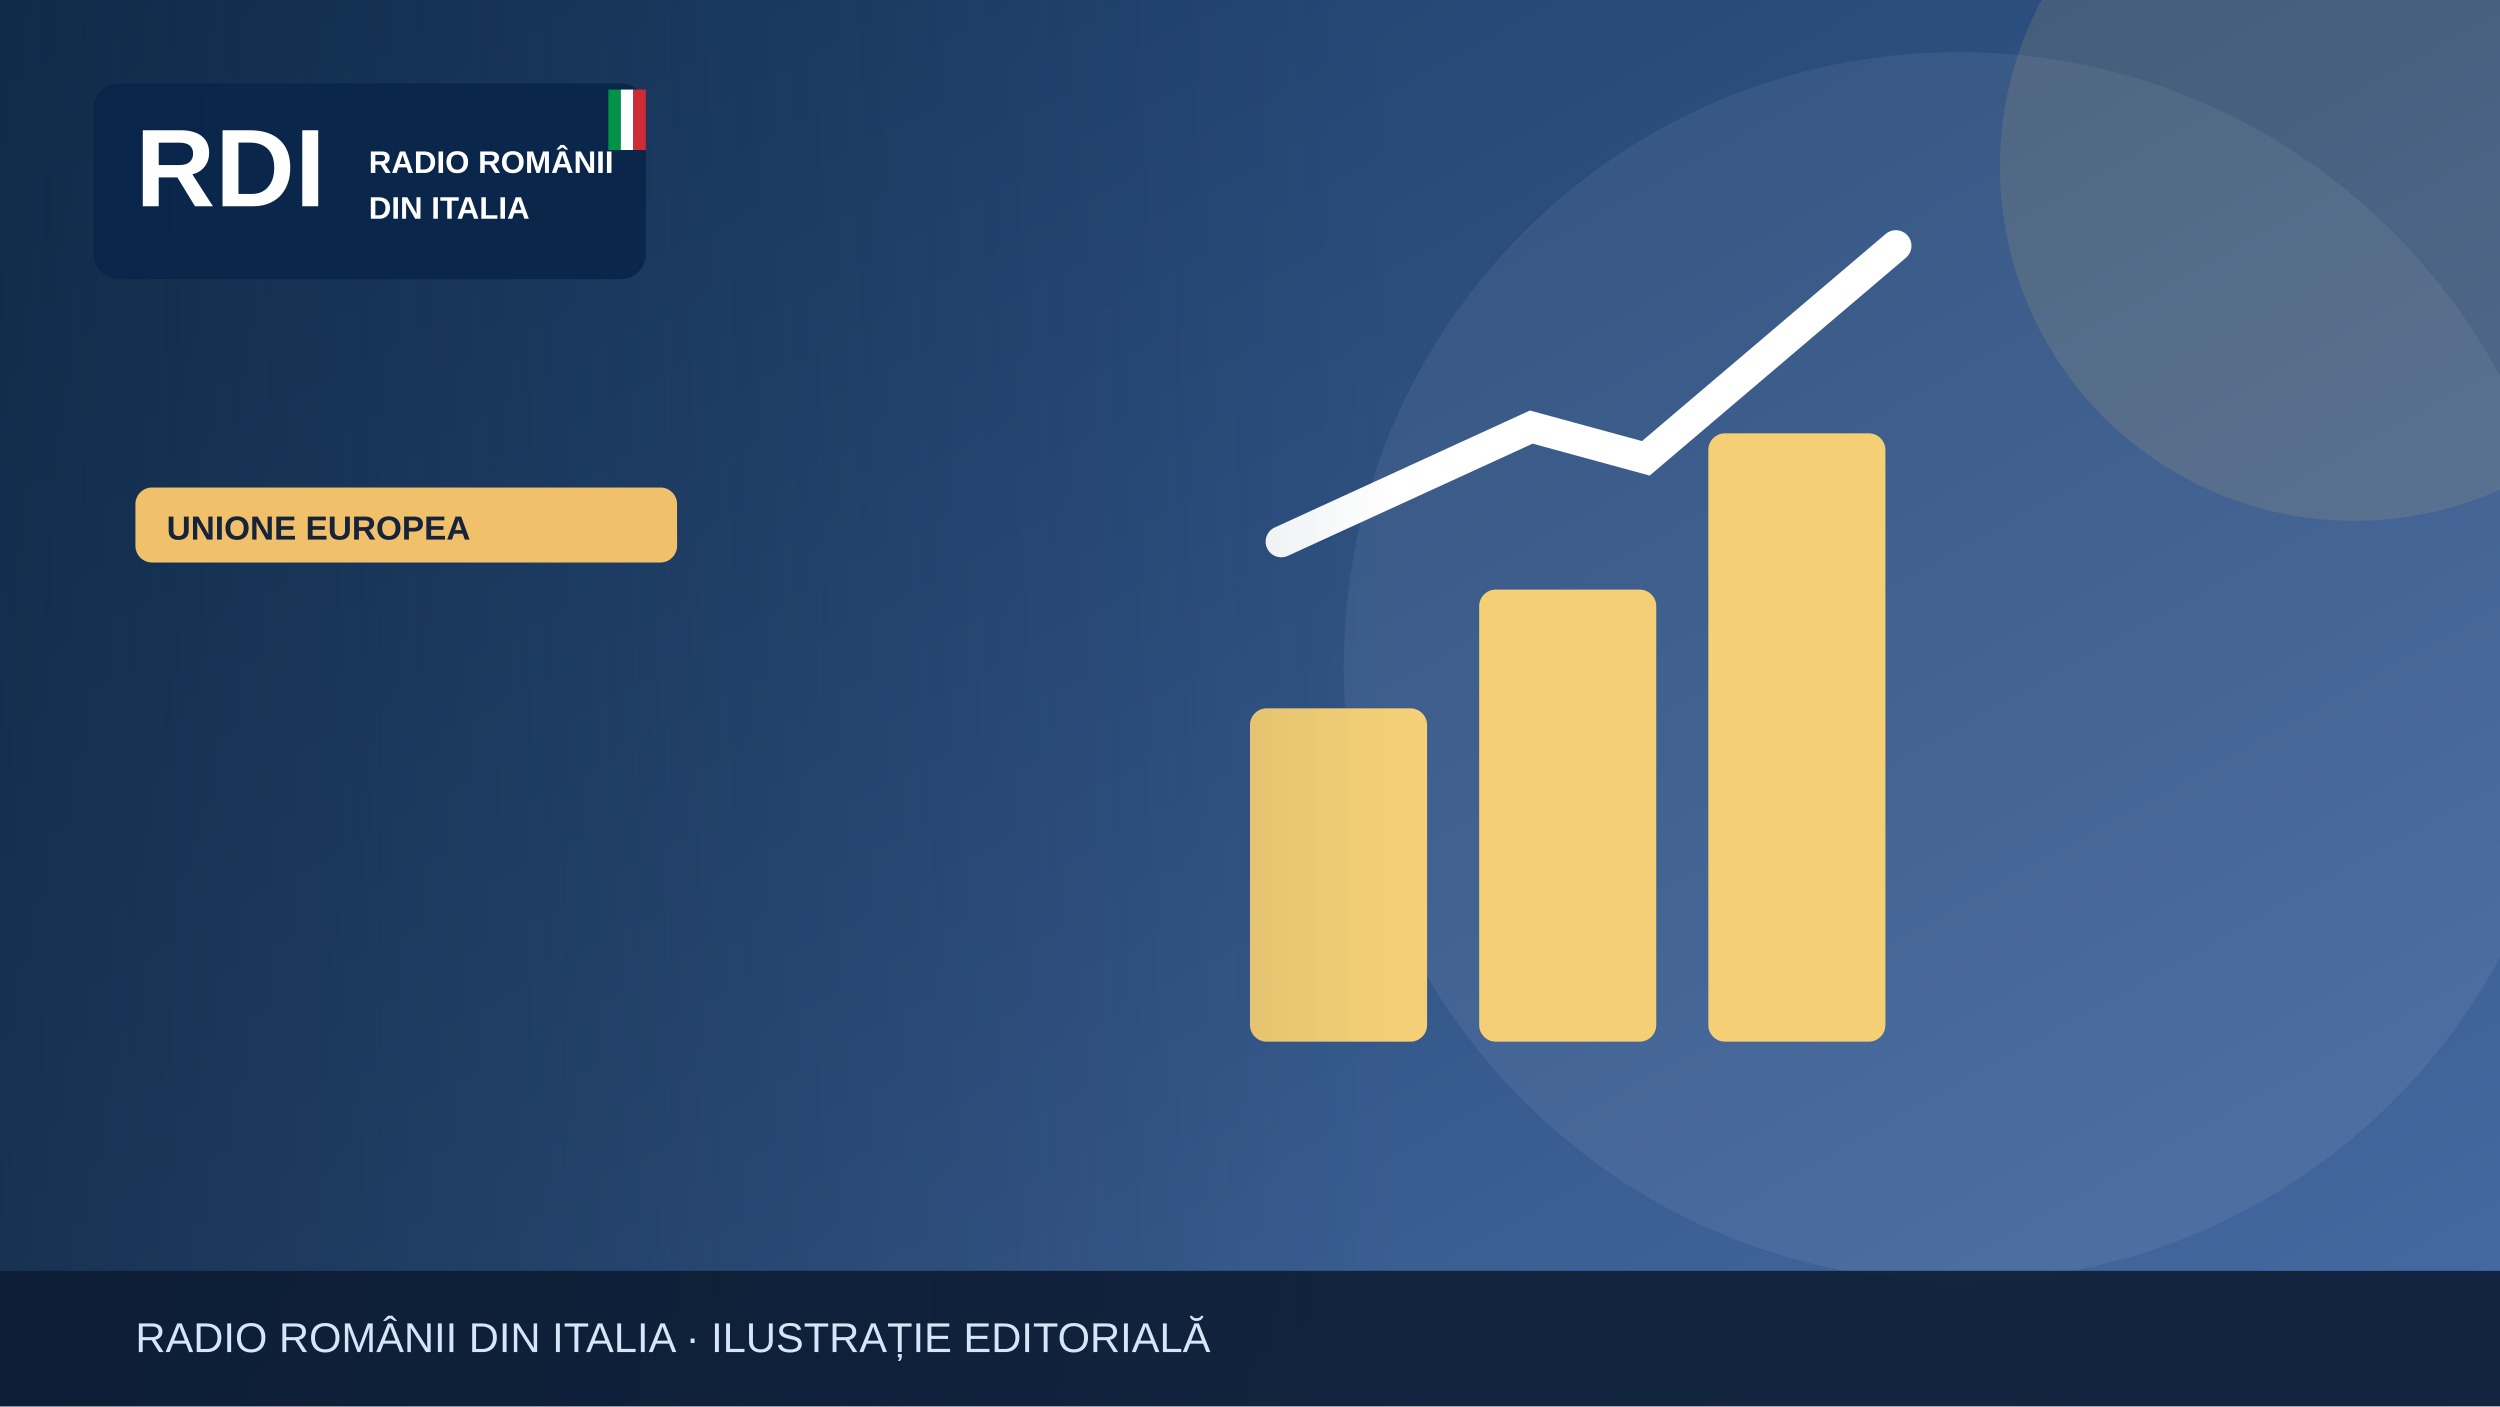
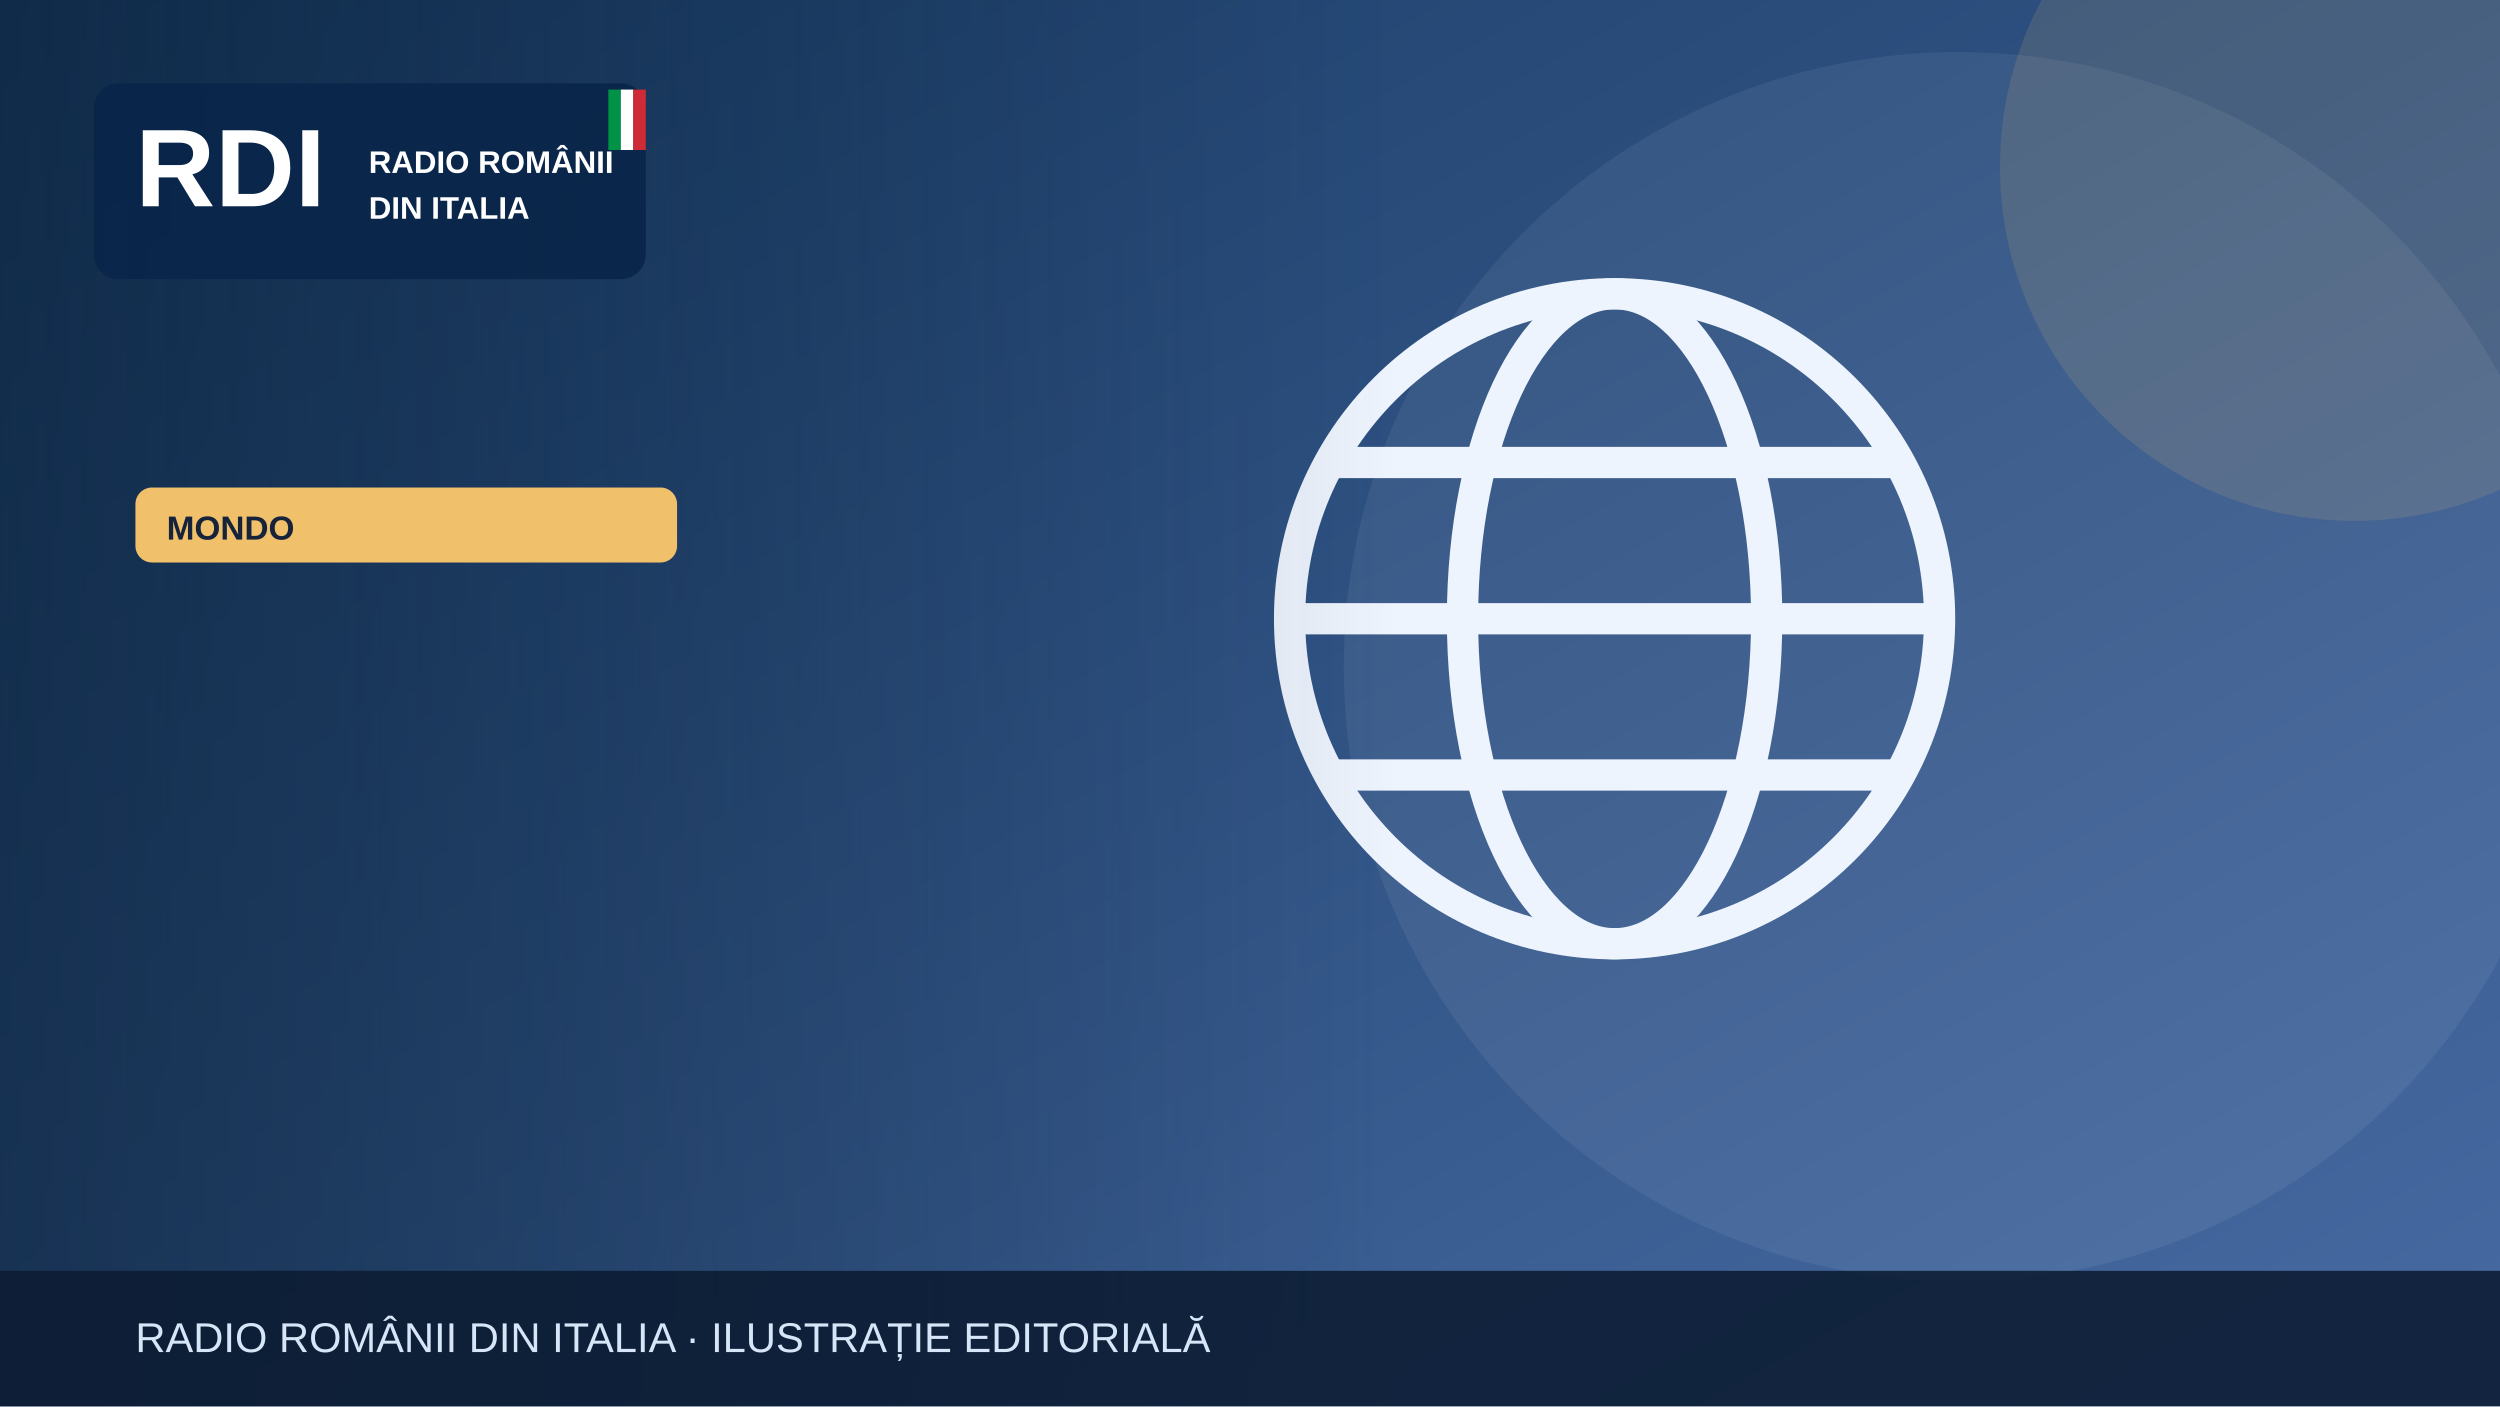
<svg xmlns="http://www.w3.org/2000/svg" width="1200" height="675" viewBox="0 0 1200 675" role="img" aria-label="Illustrazione editoriale RDI">
  <defs>
    <linearGradient id="bg" x2="1" y2="1">
      <stop stop-color="#183b64" />
      <stop offset="1" stop-color="#476aa3" />
    </linearGradient>
    <linearGradient id="shade">
      <stop stop-color="#0b223a" stop-opacity=".65" />
      <stop offset="1" stop-color="#0b223a" stop-opacity="0" />
    </linearGradient>
  </defs>
  <rect width="1200" height="675" fill="url(#bg)" />
  <circle cx="940" cy="320" r="295" fill="#fff" opacity=".065" />
  <circle cx="1130" cy="80" r="170" fill="#f0c06b" opacity=".13" />
  <g>
-     <g fill="#f5cf75">
-       <rect x="600" y="340" width="85" height="160" rx="8" />
-       <rect x="710" y="283" width="85" height="217" rx="8" />
-       <rect x="820" y="208" width="85" height="292" rx="8" />
+     <g fill="none" stroke="#eef4fd" stroke-width="15">
+       <circle cx="775" cy="297" r="156" />
+       <ellipse cx="775" cy="297" rx="73" ry="156" />
+       <path d="M621 297h308m-290-75h272m-272 150h272" />
    </g>
-     <path d="M615 260 735 205 790 220 910 118" fill="none" stroke="#fff" stroke-width="15" stroke-linecap="round" />
  </g>
  <rect x="0" y="0" width="670" height="675" fill="url(#shade)" />
  <rect x="45" y="40" width="265" height="94" rx="12" fill="#09264a" opacity=".97" />
  <text x="65" y="99" font-family="Arial,sans-serif" font-size="53" font-weight="900" fill="white">RDI</text>
  <text x="177" y="83" font-family="Arial,sans-serif" font-size="15" font-weight="800" fill="white">RADIO ROMÂNII</text>
  <text x="177" y="105" font-family="Arial,sans-serif" font-size="15" font-weight="800" fill="white">DIN ITALIA</text>
  <rect x="292" y="43" width="6" height="29" fill="#009246" />
  <rect x="298" y="43" width="6" height="29" fill="#fff" />
  <rect x="304" y="43" width="6" height="29" fill="#ce2b37" />
  <rect x="65" y="234" width="260" height="36" rx="8" fill="#f0c06b" />
-   <text x="80" y="259" font-family="Arial,sans-serif" font-size="16" font-weight="800" fill="#16233b">UNIONE EUROPEA</text>
+   <text x="80" y="259" font-family="Arial,sans-serif" font-size="16" font-weight="800" fill="#16233b">MONDO</text>
  <rect y="610" width="1200" height="65" fill="#0b1b32" opacity=".88" />
  <text x="65" y="649" font-family="Arial,sans-serif" font-size="20" fill="#d6e5f7">RADIO ROMÂNII DIN ITALIA · ILUSTRAȚIE EDITORIALĂ</text>
</svg>
